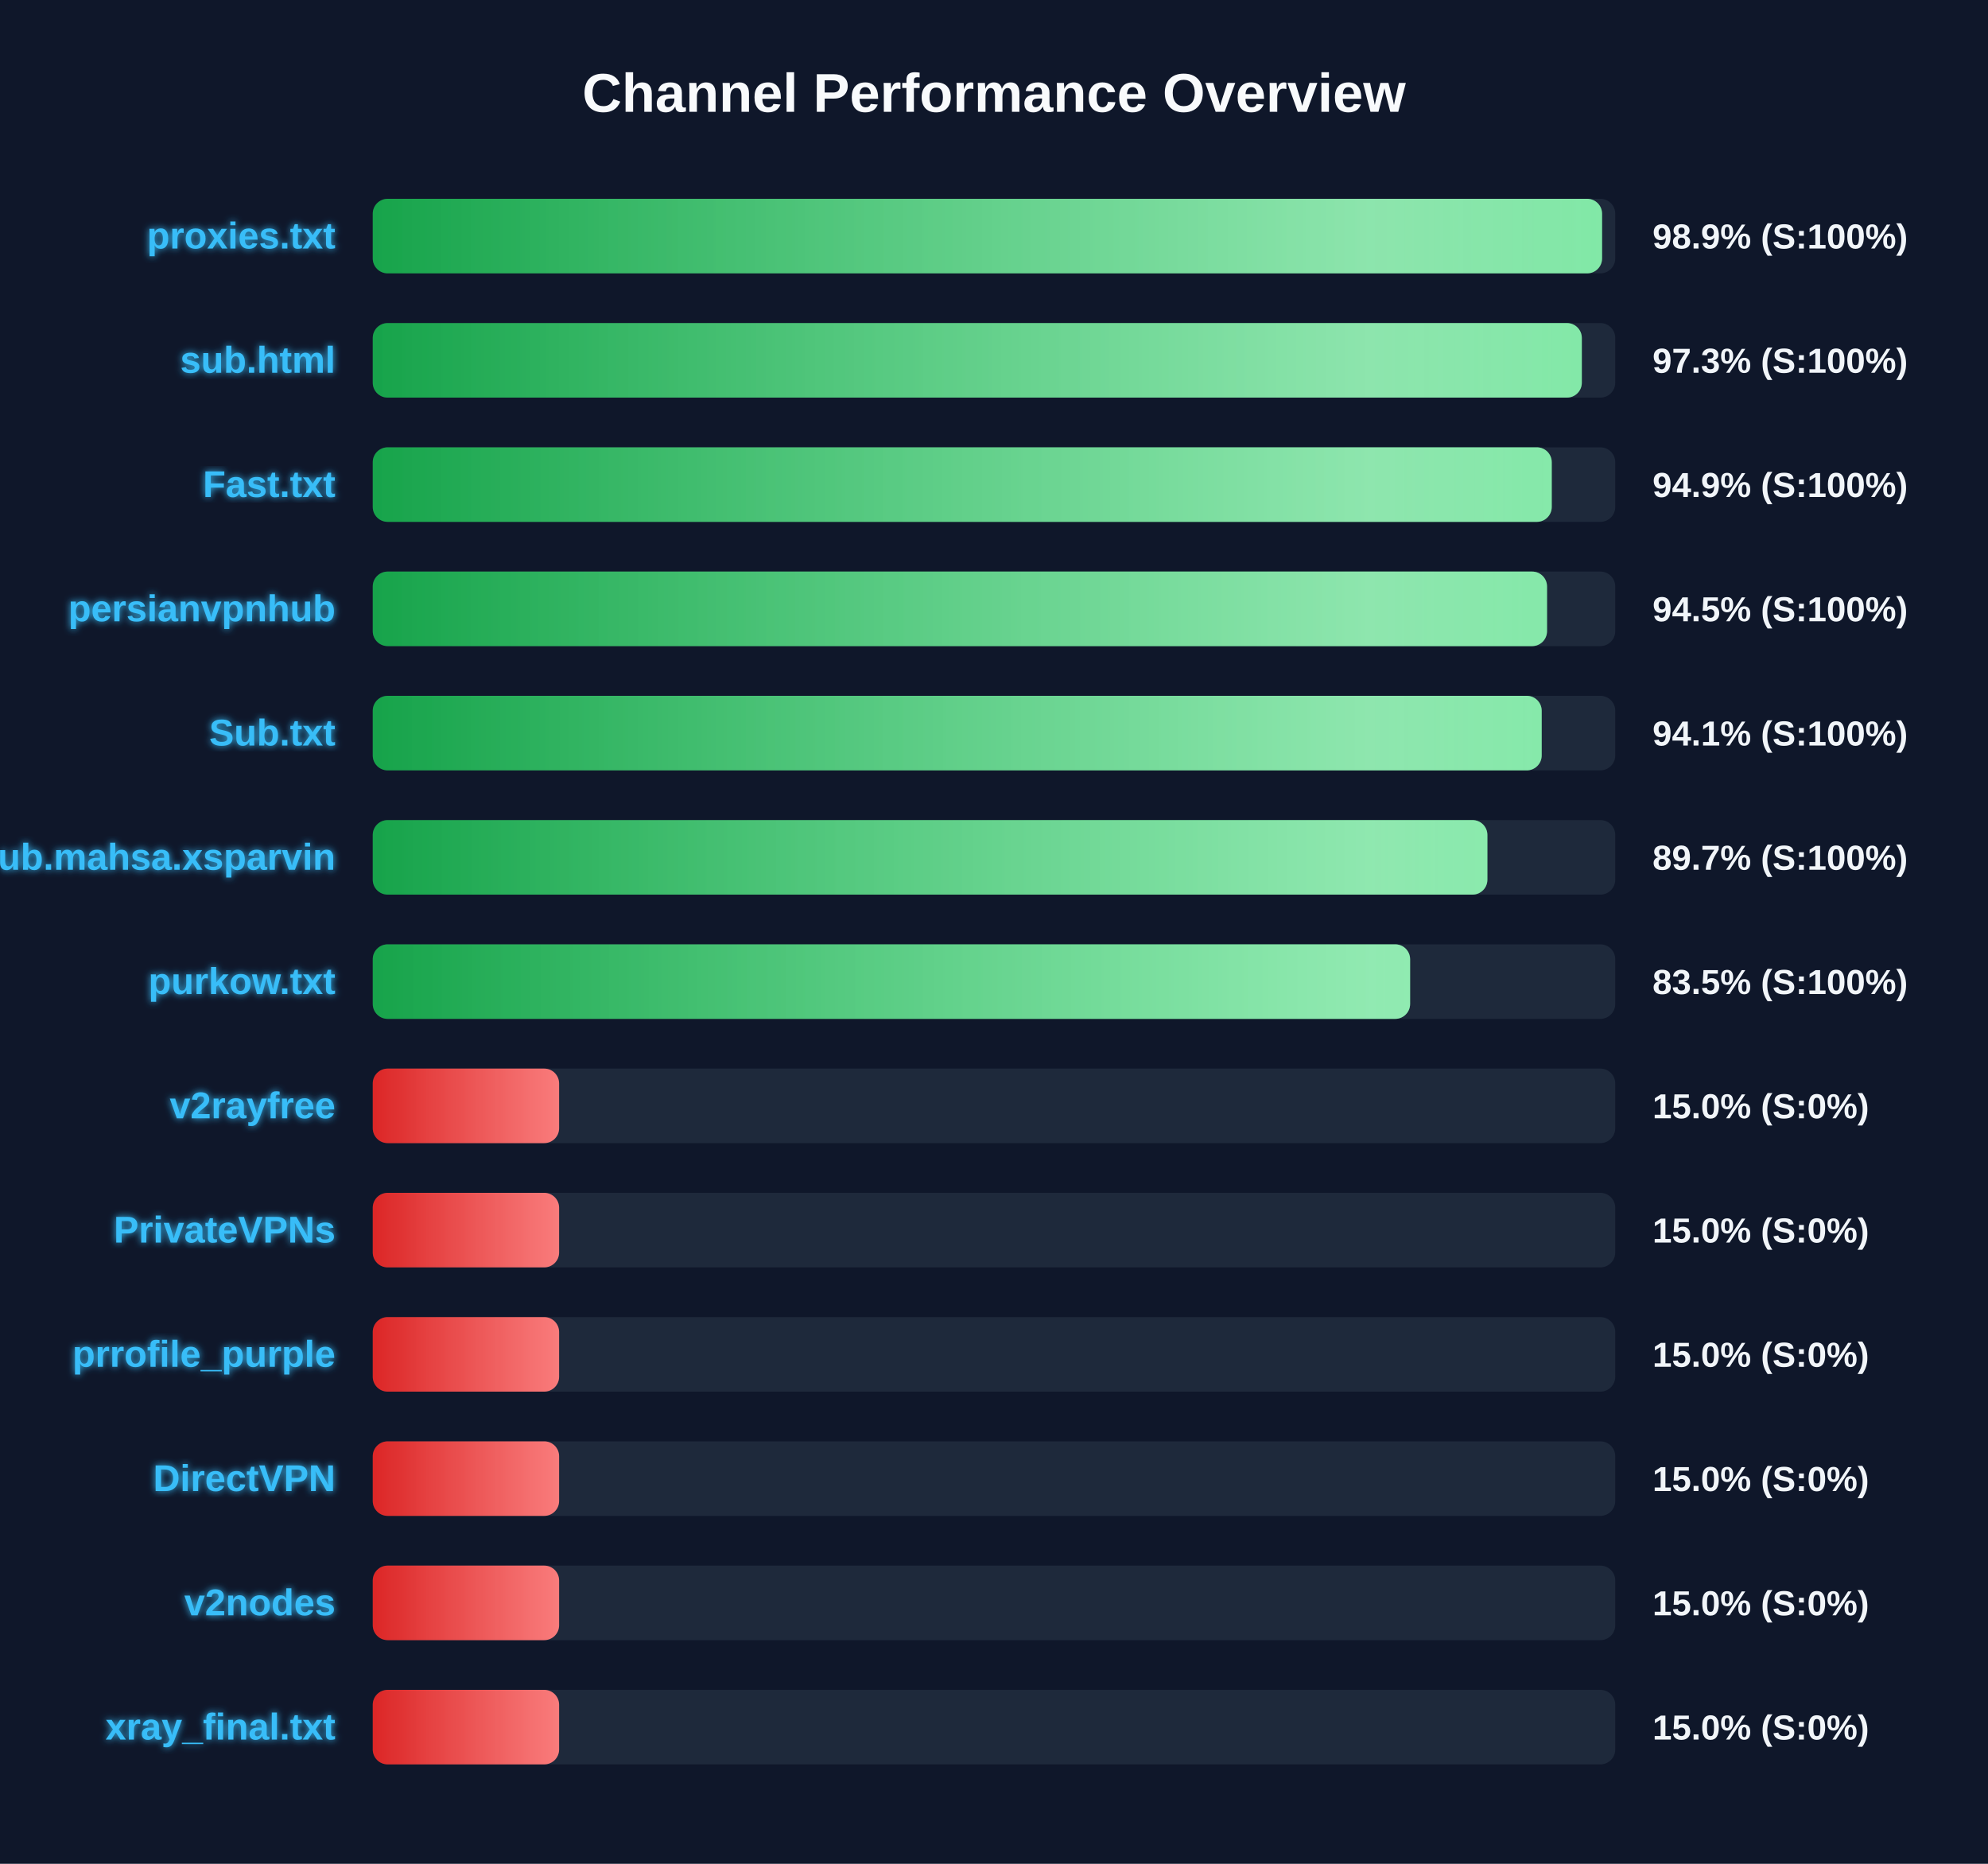
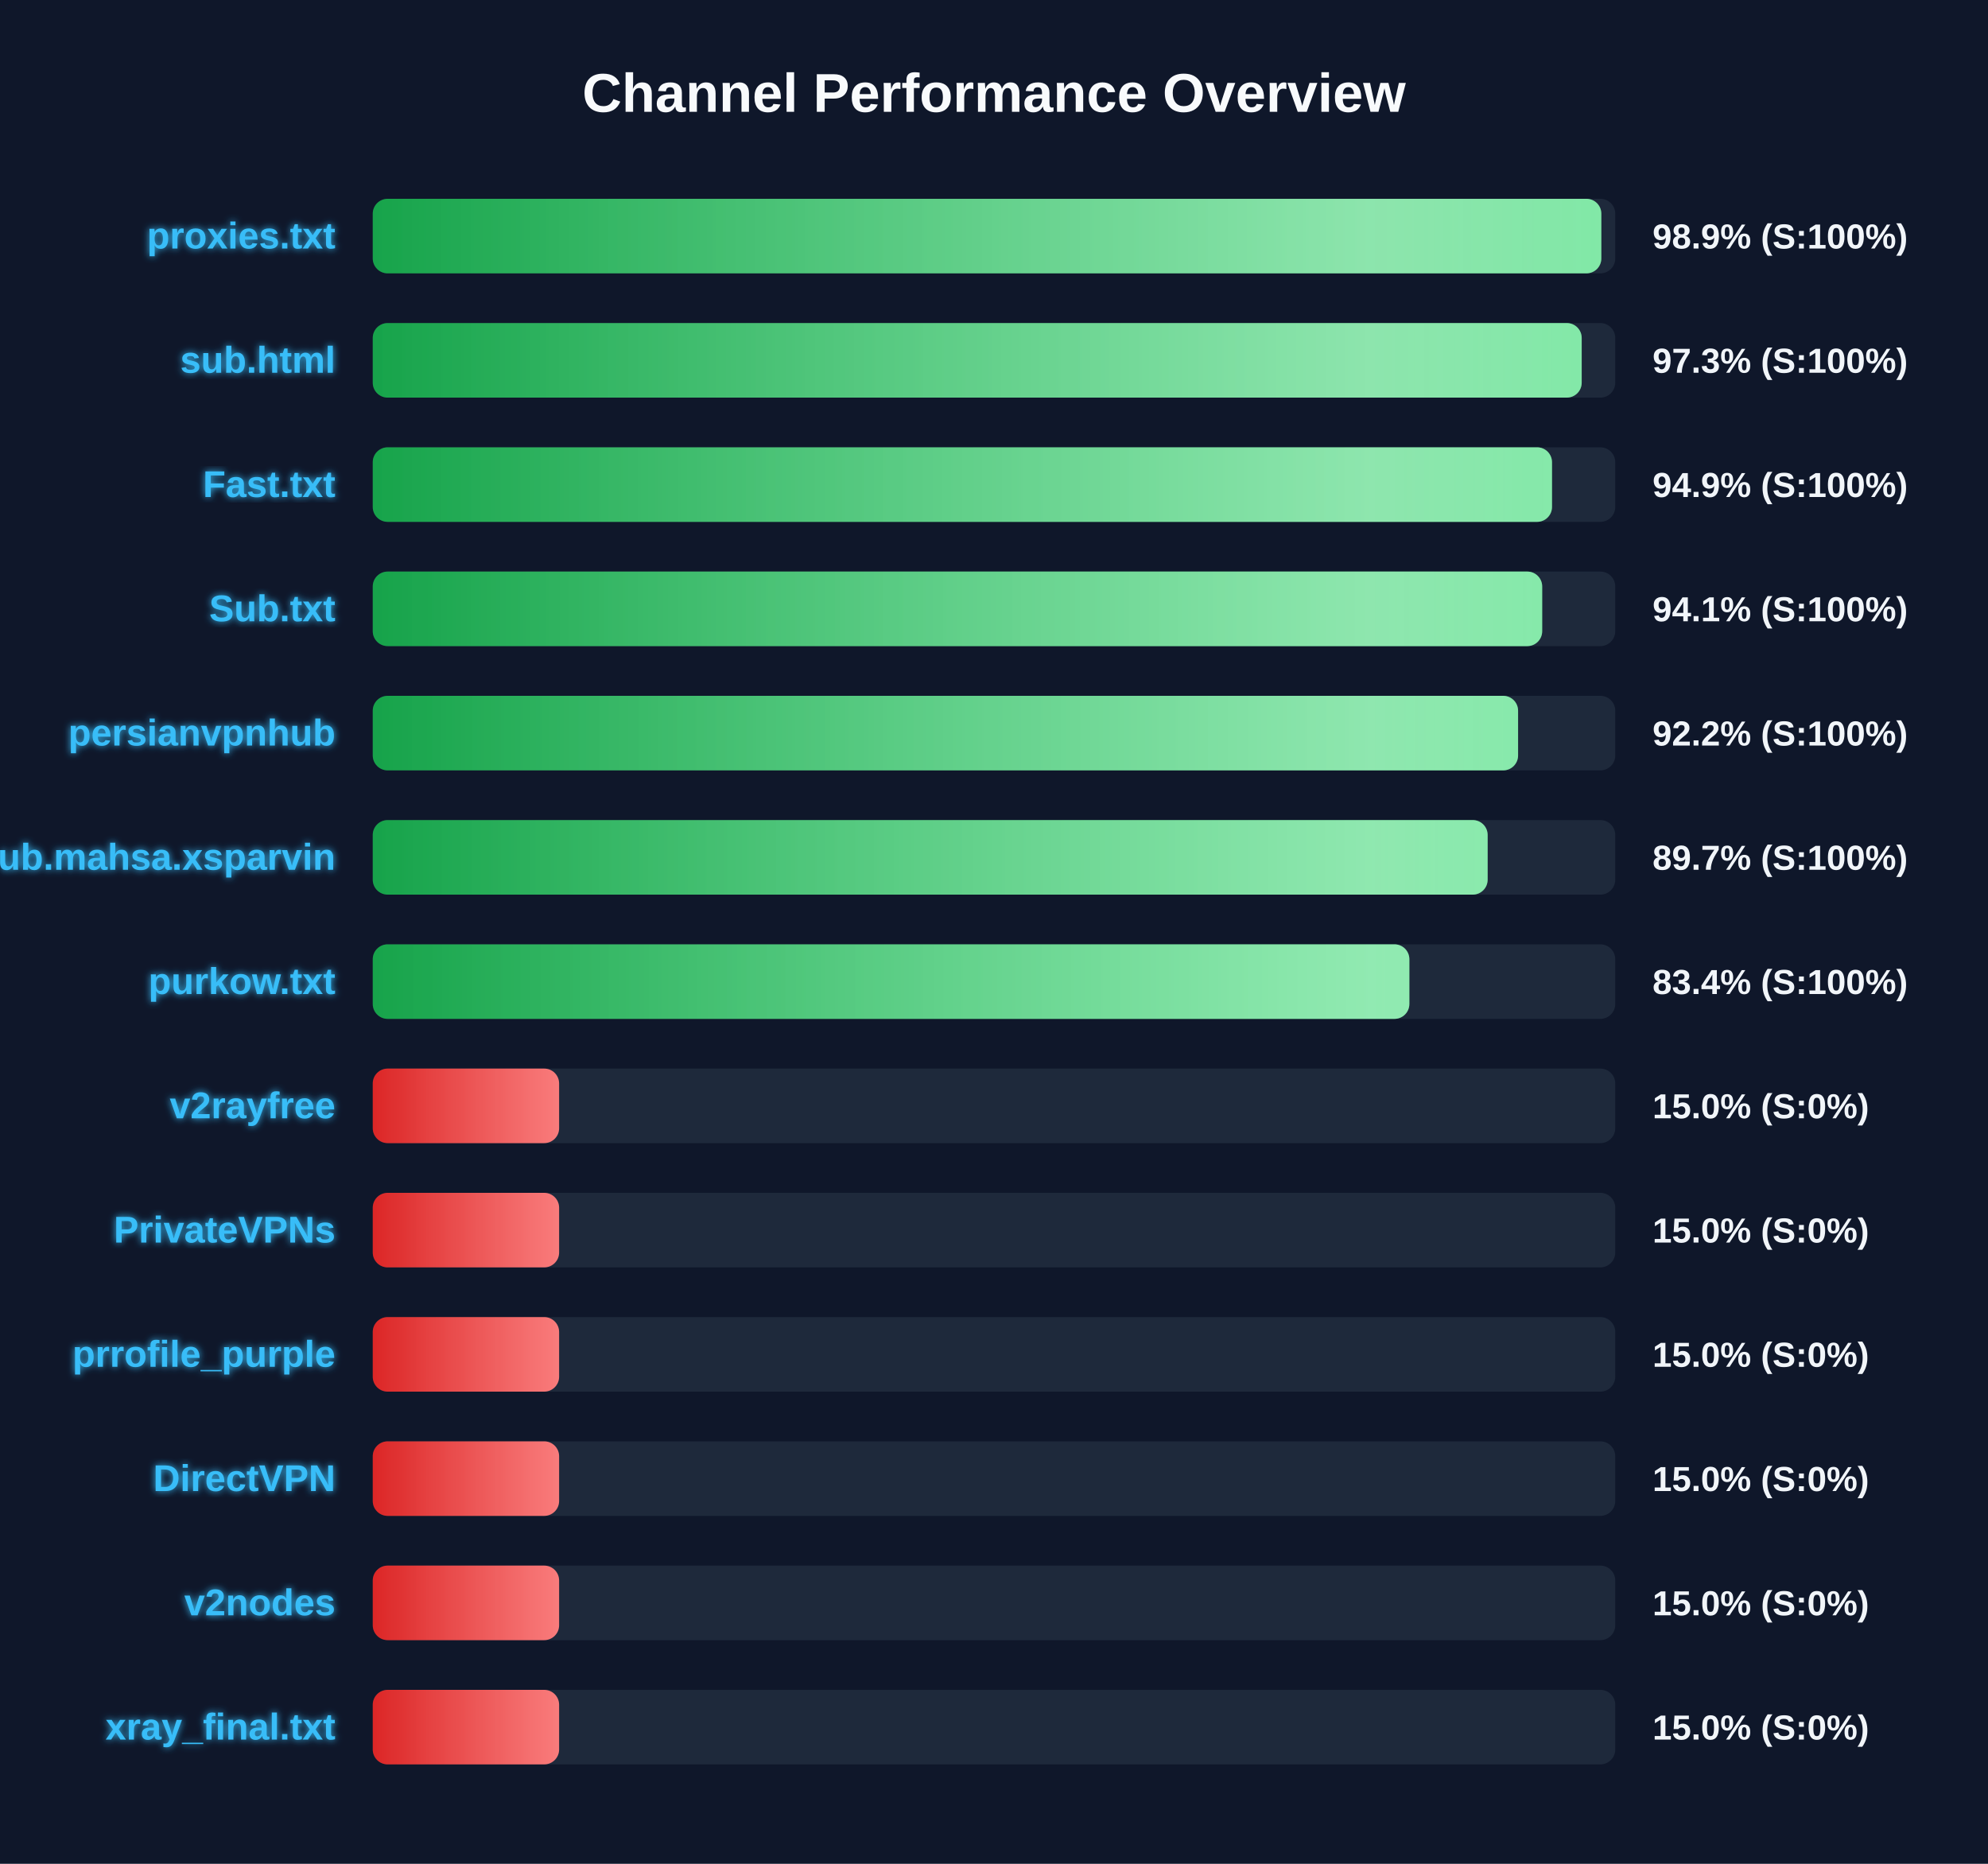
<svg xmlns="http://www.w3.org/2000/svg" width="800" height="750" version="1.1">
  <defs>
    <linearGradient id="grad-green" x1="0%" y1="0%" x2="100%" y2="0%">
      <stop offset="0%" stop-color="#16a34a" />
      <stop offset="100%" stop-color="#4ade80" />
    </linearGradient>
    <linearGradient id="grad-yellow" x1="0%" y1="0%" x2="100%" y2="0%">
      <stop offset="0%" stop-color="#ca8a04" />
      <stop offset="100%" stop-color="#fde047" />
    </linearGradient>
    <linearGradient id="grad-red" x1="0%" y1="0%" x2="100%" y2="0%">
      <stop offset="0%" stop-color="#dc2626" />
      <stop offset="100%" stop-color="#f87171" />
    </linearGradient>
    <linearGradient id="shimmer" x1="0%" y1="0%" x2="100%" y2="0%">
      <stop offset="0%" stop-color="rgba(255,255,255,0)" />
      <stop offset="50%" stop-color="rgba(255,255,255,0.4)" />
      <stop offset="100%" stop-color="rgba(255,255,255,0)" />
    </linearGradient>
    <filter id="glow" x="-20%" y="-20%" width="140%" height="140%">
      <feGaussianBlur stdDeviation="1.5" result="blur" />
      <feComposite in="SourceGraphic" in2="blur" operator="over" />
    </filter>
  </defs>
  <style>
        .bg-rect { fill: #0f172a; }
        .title { font: bold 22px 'Segoe UI', Arial, sans-serif; fill: #f8fafc; }
        .row { font: bold 15px 'Segoe UI', Arial, sans-serif; fill: #38bdf8; filter: url(#glow); }
        .score { font: bold 14px 'Segoe UI', Arial, sans-serif; fill: #f1f5f9; }
        @keyframes shimmer-anim {
            0% { transform: translateX(-100%); }
            100% { transform: translateX(200%); }
        }
        .shimmer-rect {
            animation: shimmer-anim 2.5s infinite linear;
        }
    </style>
  <rect width="100%" height="100%" class="bg-rect" />
  <text x="400" y="45" text-anchor="middle" class="title">Channel Performance Overview</text>
  <rect x="150" y="80" width="500" height="30" fill="#1e293b" rx="6" />
  <clipPath id="clip-0">
-     <rect x="150" y="80" width="494.7" height="30" rx="6" />
+     <rect x="150" y="80" width="494.4" height="30" rx="6" />
  </clipPath>
-   <rect x="150" y="80" width="494.7" height="30" fill="url(#grad-green)" rx="6" />
+   <rect x="150" y="80" width="494.4" height="30" fill="url(#grad-green)" rx="6" />
  <g clip-path="url(#clip-0)">
    <rect x="150" y="80" width="100%" height="30" fill="url(#shimmer)" class="shimmer-rect" />
  </g>
  <text x="135" y="100" text-anchor="end" class="row">proxies.txt</text>
  <text x="665" y="100" text-anchor="start" class="score">98.9% (S:100%)</text>
  <rect x="150" y="130" width="500" height="30" fill="#1e293b" rx="6" />
  <clipPath id="clip-1">
-     <rect x="150" y="130" width="486.55" height="30" rx="6" />
+     <rect x="150" y="130" width="486.5" height="30" rx="6" />
  </clipPath>
-   <rect x="150" y="130" width="486.55" height="30" fill="url(#grad-green)" rx="6" />
+   <rect x="150" y="130" width="486.5" height="30" fill="url(#grad-green)" rx="6" />
  <g clip-path="url(#clip-1)">
    <rect x="150" y="130" width="100%" height="30" fill="url(#shimmer)" class="shimmer-rect" />
  </g>
  <text x="135" y="150" text-anchor="end" class="row">sub.html</text>
  <text x="665" y="150" text-anchor="start" class="score">97.3% (S:100%)</text>
  <rect x="150" y="180" width="500" height="30" fill="#1e293b" rx="6" />
  <clipPath id="clip-2">
-     <rect x="150" y="180" width="474.45" height="30" rx="6" />
+     <rect x="150" y="180" width="474.55" height="30" rx="6" />
  </clipPath>
-   <rect x="150" y="180" width="474.45" height="30" fill="url(#grad-green)" rx="6" />
+   <rect x="150" y="180" width="474.55" height="30" fill="url(#grad-green)" rx="6" />
  <g clip-path="url(#clip-2)">
    <rect x="150" y="180" width="100%" height="30" fill="url(#shimmer)" class="shimmer-rect" />
  </g>
  <text x="135" y="200" text-anchor="end" class="row">Fast.txt</text>
  <text x="665" y="200" text-anchor="start" class="score">94.9% (S:100%)</text>
  <rect x="150" y="230" width="500" height="30" fill="#1e293b" rx="6" />
  <clipPath id="clip-3">
-     <rect x="150" y="230" width="472.55" height="30" rx="6" />
+     <rect x="150" y="230" width="470.6" height="30" rx="6" />
  </clipPath>
-   <rect x="150" y="230" width="472.55" height="30" fill="url(#grad-green)" rx="6" />
+   <rect x="150" y="230" width="470.6" height="30" fill="url(#grad-green)" rx="6" />
  <g clip-path="url(#clip-3)">
    <rect x="150" y="230" width="100%" height="30" fill="url(#shimmer)" class="shimmer-rect" />
  </g>
-   <text x="135" y="250" text-anchor="end" class="row">persianvpnhub</text>
-   <text x="665" y="250" text-anchor="start" class="score">94.5% (S:100%)</text>
+   <text x="135" y="250" text-anchor="end" class="row">Sub.txt</text>
+   <text x="665" y="250" text-anchor="start" class="score">94.1% (S:100%)</text>
  <rect x="150" y="280" width="500" height="30" fill="#1e293b" rx="6" />
  <clipPath id="clip-4">
-     <rect x="150" y="280" width="470.4" height="30" rx="6" />
+     <rect x="150" y="280" width="460.9" height="30" rx="6" />
  </clipPath>
-   <rect x="150" y="280" width="470.4" height="30" fill="url(#grad-green)" rx="6" />
+   <rect x="150" y="280" width="460.9" height="30" fill="url(#grad-green)" rx="6" />
  <g clip-path="url(#clip-4)">
    <rect x="150" y="280" width="100%" height="30" fill="url(#shimmer)" class="shimmer-rect" />
  </g>
-   <text x="135" y="300" text-anchor="end" class="row">Sub.txt</text>
-   <text x="665" y="300" text-anchor="start" class="score">94.1% (S:100%)</text>
+   <text x="135" y="300" text-anchor="end" class="row">persianvpnhub</text>
+   <text x="665" y="300" text-anchor="start" class="score">92.2% (S:100%)</text>
  <rect x="150" y="330" width="500" height="30" fill="#1e293b" rx="6" />
  <clipPath id="clip-5">
-     <rect x="150" y="330" width="448.55" height="30" rx="6" />
+     <rect x="150" y="330" width="448.65" height="30" rx="6" />
  </clipPath>
-   <rect x="150" y="330" width="448.55" height="30" fill="url(#grad-green)" rx="6" />
+   <rect x="150" y="330" width="448.65" height="30" fill="url(#grad-green)" rx="6" />
  <g clip-path="url(#clip-5)">
    <rect x="150" y="330" width="100%" height="30" fill="url(#shimmer)" class="shimmer-rect" />
  </g>
  <text x="135" y="350" text-anchor="end" class="row">Sub.mahsa.xsparvin</text>
  <text x="665" y="350" text-anchor="start" class="score">89.7% (S:100%)</text>
  <rect x="150" y="380" width="500" height="30" fill="#1e293b" rx="6" />
  <clipPath id="clip-6">
-     <rect x="150" y="380" width="417.45" height="30" rx="6" />
+     <rect x="150" y="380" width="417.15" height="30" rx="6" />
  </clipPath>
-   <rect x="150" y="380" width="417.45" height="30" fill="url(#grad-green)" rx="6" />
+   <rect x="150" y="380" width="417.15" height="30" fill="url(#grad-green)" rx="6" />
  <g clip-path="url(#clip-6)">
    <rect x="150" y="380" width="100%" height="30" fill="url(#shimmer)" class="shimmer-rect" />
  </g>
  <text x="135" y="400" text-anchor="end" class="row">purkow.txt</text>
-   <text x="665" y="400" text-anchor="start" class="score">83.5% (S:100%)</text>
+   <text x="665" y="400" text-anchor="start" class="score">83.4% (S:100%)</text>
  <rect x="150" y="430" width="500" height="30" fill="#1e293b" rx="6" />
  <clipPath id="clip-7">
    <rect x="150" y="430" width="75.0" height="30" rx="6" />
  </clipPath>
  <rect x="150" y="430" width="75.0" height="30" fill="url(#grad-red)" rx="6" />
  <g clip-path="url(#clip-7)">
    <rect x="150" y="430" width="100%" height="30" fill="url(#shimmer)" class="shimmer-rect" />
  </g>
  <text x="135" y="450" text-anchor="end" class="row">v2rayfree</text>
  <text x="665" y="450" text-anchor="start" class="score">15.0% (S:0%)</text>
  <rect x="150" y="480" width="500" height="30" fill="#1e293b" rx="6" />
  <clipPath id="clip-8">
    <rect x="150" y="480" width="75.0" height="30" rx="6" />
  </clipPath>
  <rect x="150" y="480" width="75.0" height="30" fill="url(#grad-red)" rx="6" />
  <g clip-path="url(#clip-8)">
    <rect x="150" y="480" width="100%" height="30" fill="url(#shimmer)" class="shimmer-rect" />
  </g>
  <text x="135" y="500" text-anchor="end" class="row">PrivateVPNs</text>
  <text x="665" y="500" text-anchor="start" class="score">15.0% (S:0%)</text>
  <rect x="150" y="530" width="500" height="30" fill="#1e293b" rx="6" />
  <clipPath id="clip-9">
    <rect x="150" y="530" width="75.0" height="30" rx="6" />
  </clipPath>
  <rect x="150" y="530" width="75.0" height="30" fill="url(#grad-red)" rx="6" />
  <g clip-path="url(#clip-9)">
    <rect x="150" y="530" width="100%" height="30" fill="url(#shimmer)" class="shimmer-rect" />
  </g>
  <text x="135" y="550" text-anchor="end" class="row">prrofile_purple</text>
  <text x="665" y="550" text-anchor="start" class="score">15.0% (S:0%)</text>
  <rect x="150" y="580" width="500" height="30" fill="#1e293b" rx="6" />
  <clipPath id="clip-10">
    <rect x="150" y="580" width="75.0" height="30" rx="6" />
  </clipPath>
  <rect x="150" y="580" width="75.0" height="30" fill="url(#grad-red)" rx="6" />
  <g clip-path="url(#clip-10)">
    <rect x="150" y="580" width="100%" height="30" fill="url(#shimmer)" class="shimmer-rect" />
  </g>
  <text x="135" y="600" text-anchor="end" class="row">DirectVPN</text>
  <text x="665" y="600" text-anchor="start" class="score">15.0% (S:0%)</text>
  <rect x="150" y="630" width="500" height="30" fill="#1e293b" rx="6" />
  <clipPath id="clip-11">
    <rect x="150" y="630" width="75.0" height="30" rx="6" />
  </clipPath>
  <rect x="150" y="630" width="75.0" height="30" fill="url(#grad-red)" rx="6" />
  <g clip-path="url(#clip-11)">
    <rect x="150" y="630" width="100%" height="30" fill="url(#shimmer)" class="shimmer-rect" />
  </g>
  <text x="135" y="650" text-anchor="end" class="row">v2nodes</text>
  <text x="665" y="650" text-anchor="start" class="score">15.0% (S:0%)</text>
  <rect x="150" y="680" width="500" height="30" fill="#1e293b" rx="6" />
  <clipPath id="clip-12">
    <rect x="150" y="680" width="75.0" height="30" rx="6" />
  </clipPath>
  <rect x="150" y="680" width="75.0" height="30" fill="url(#grad-red)" rx="6" />
  <g clip-path="url(#clip-12)">
    <rect x="150" y="680" width="100%" height="30" fill="url(#shimmer)" class="shimmer-rect" />
  </g>
  <text x="135" y="700" text-anchor="end" class="row">xray_final.txt</text>
  <text x="665" y="700" text-anchor="start" class="score">15.0% (S:0%)</text>
</svg>
